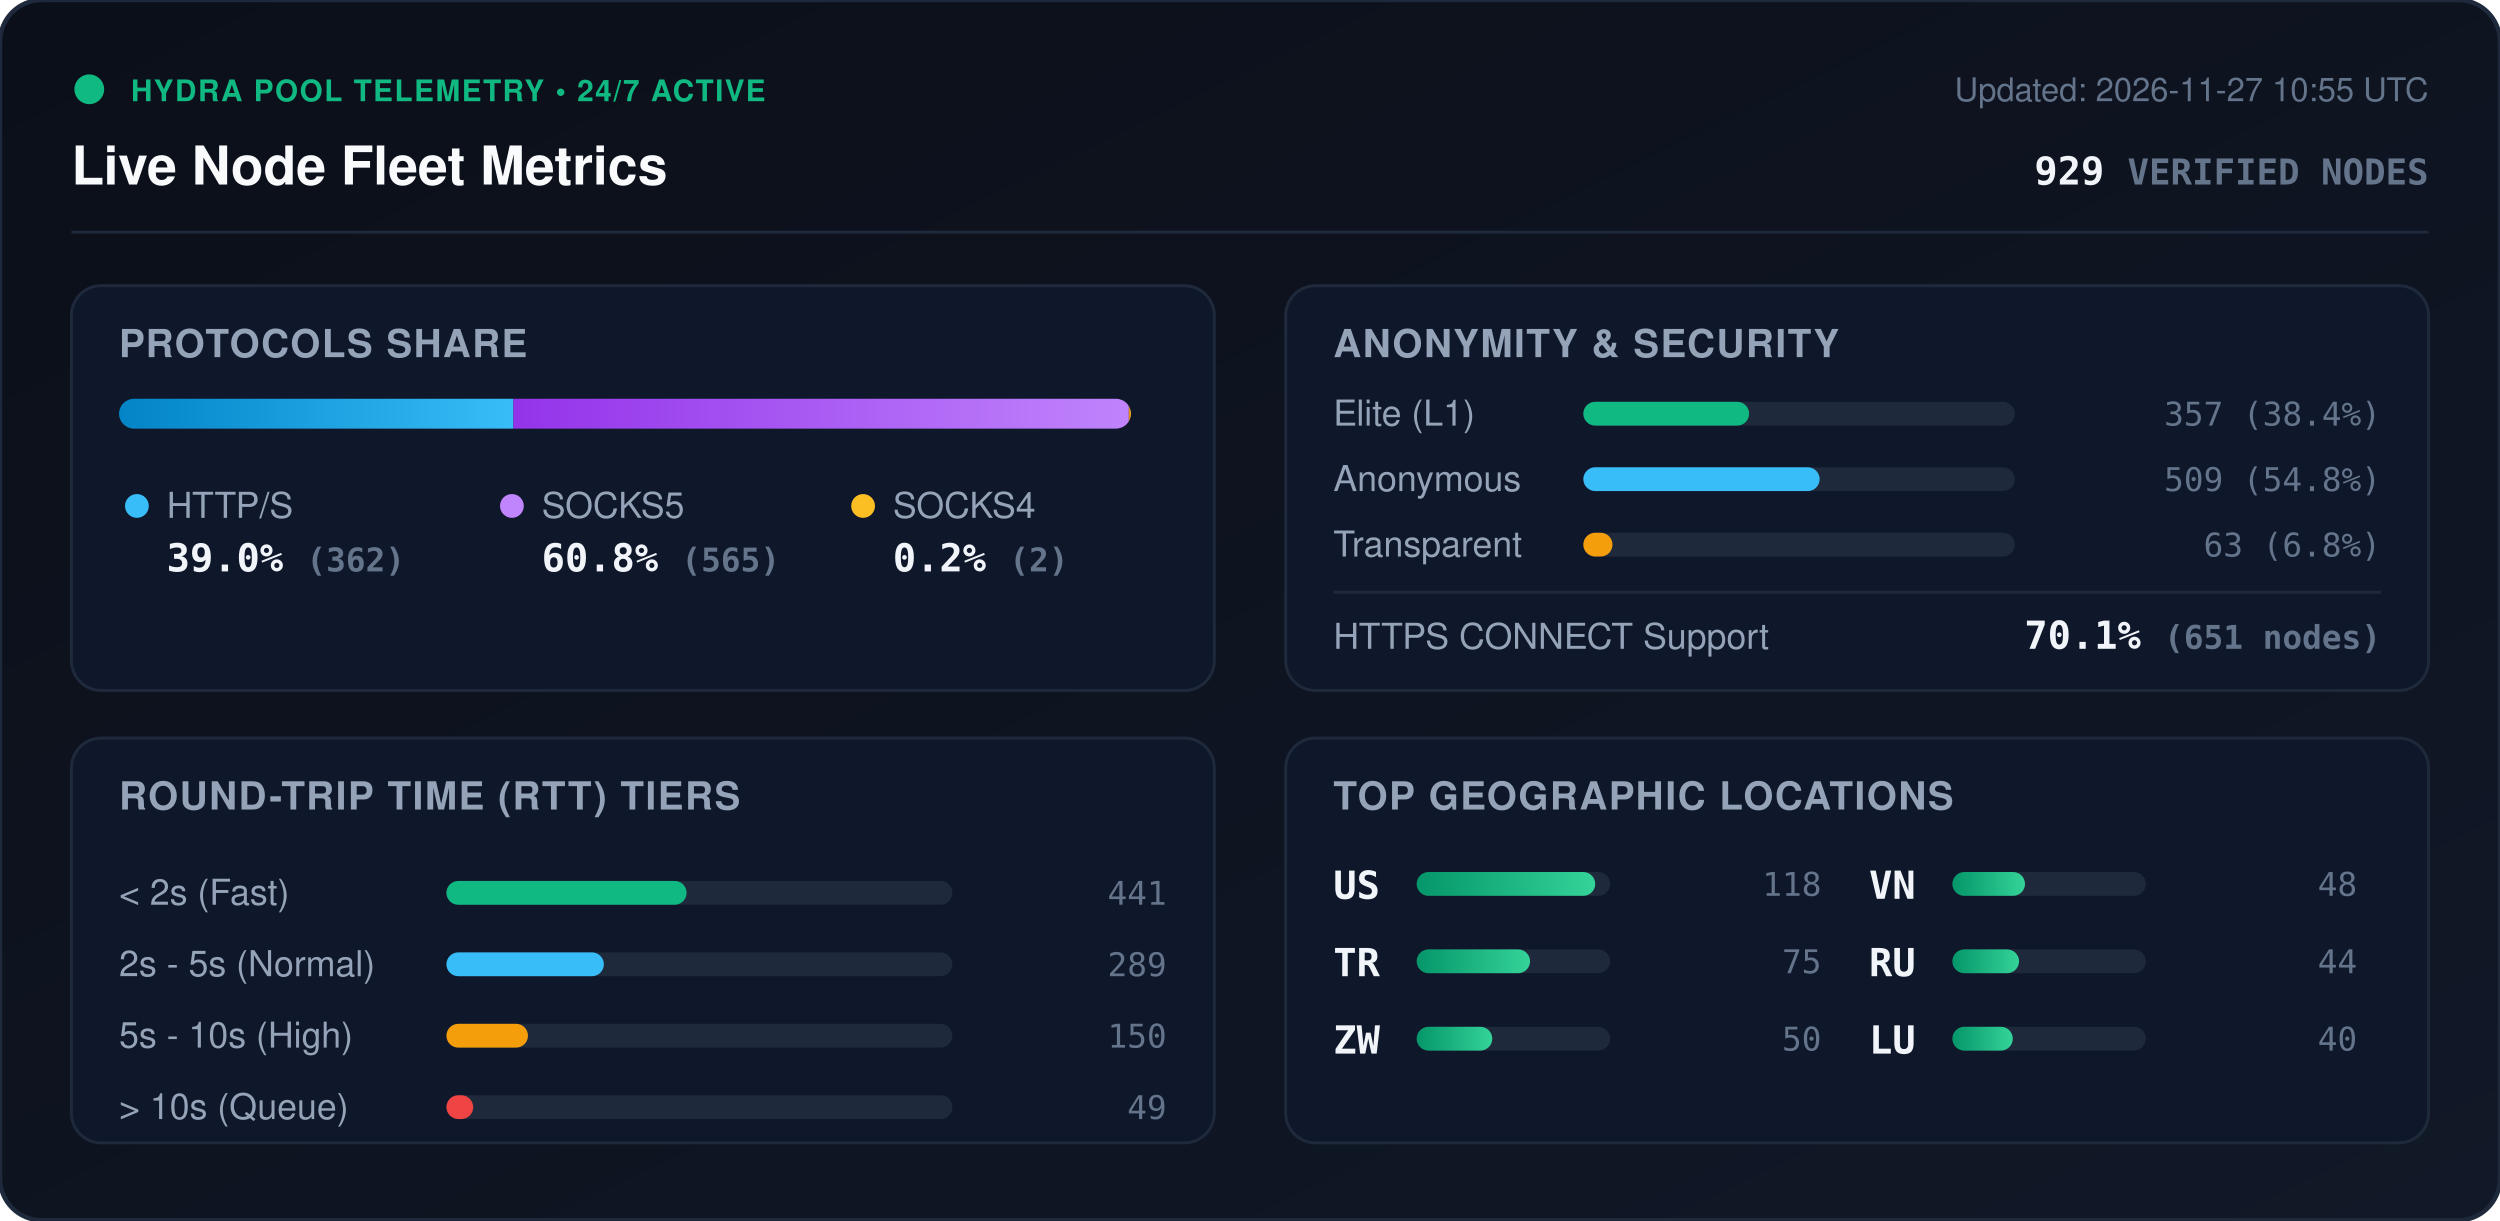
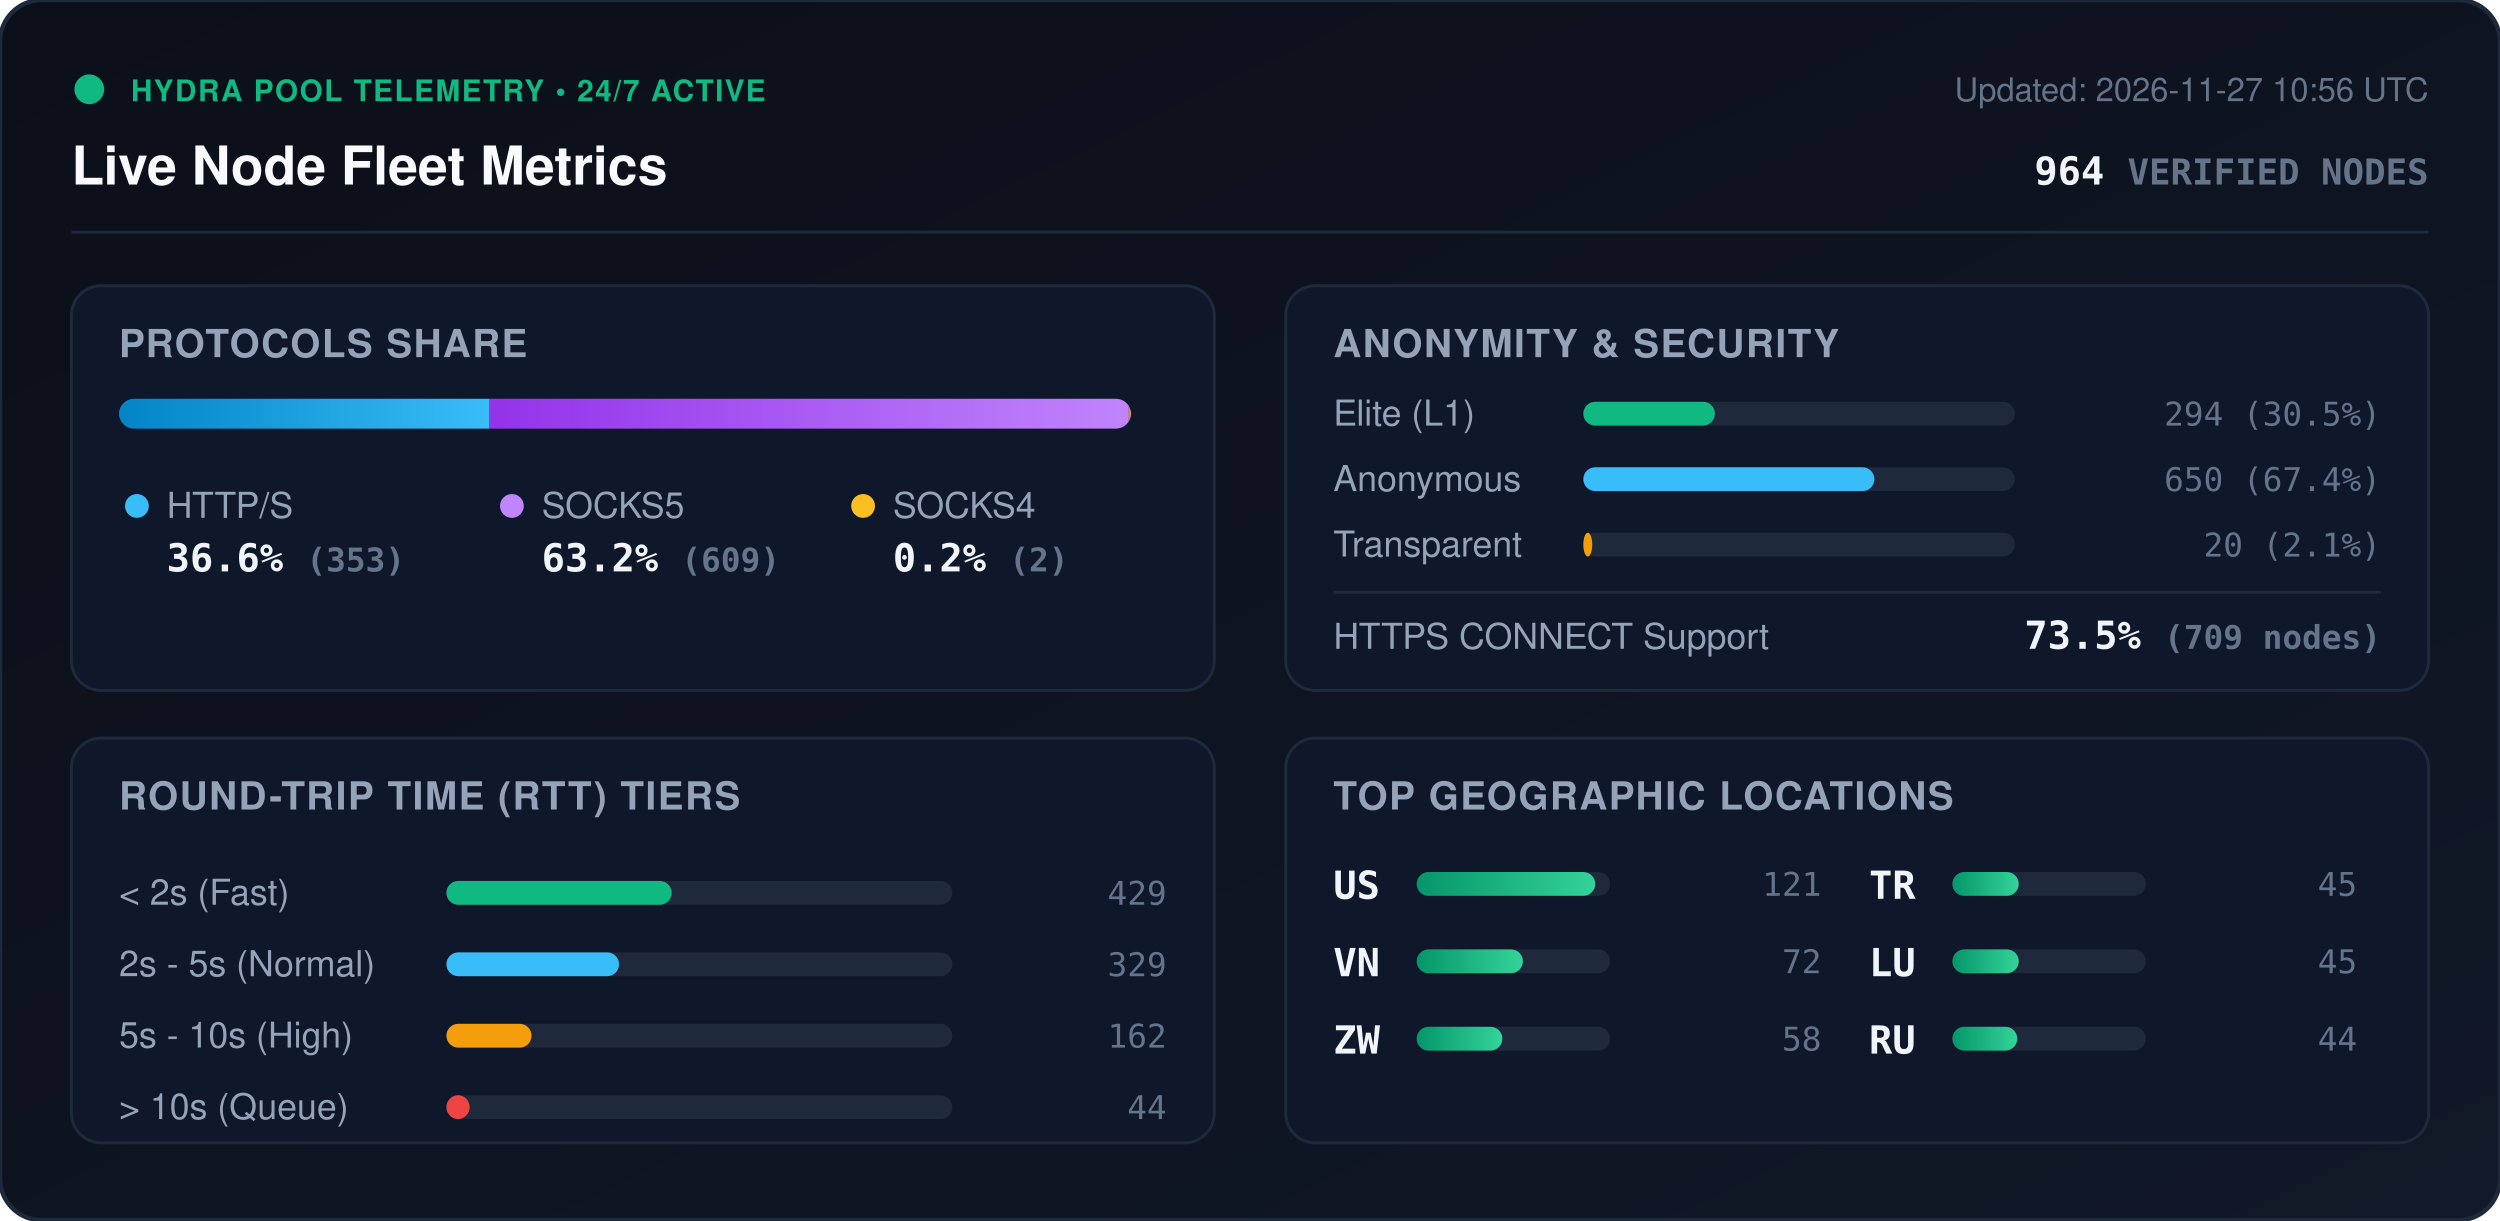
<svg xmlns="http://www.w3.org/2000/svg" viewBox="0 0 840 410" width="840" height="410" style="max-width: 100%; height: auto;">
  <defs>
    <linearGradient id="bg" x1="0%" y1="0%" x2="100%" y2="100%">
      <stop offset="0%" stop-color="#0b0f19" />
      <stop offset="100%" stop-color="#111827" />
    </linearGradient>
    <linearGradient id="bar-http" x1="0%" y1="0%" x2="100%" y2="0%">
      <stop offset="0%" stop-color="#0284c7" />
      <stop offset="100%" stop-color="#38bdf8" />
    </linearGradient>
    <linearGradient id="bar-socks5" x1="0%" y1="0%" x2="100%" y2="0%">
      <stop offset="0%" stop-color="#9333ea" />
      <stop offset="100%" stop-color="#c084fc" />
    </linearGradient>
    <linearGradient id="bar-socks4" x1="0%" y1="0%" x2="100%" y2="0%">
      <stop offset="0%" stop-color="#d97706" />
      <stop offset="100%" stop-color="#fbbf24" />
    </linearGradient>
    <linearGradient id="bar-green" x1="0%" y1="0%" x2="100%" y2="0%">
      <stop offset="0%" stop-color="#059669" />
      <stop offset="100%" stop-color="#34d399" />
    </linearGradient>
    <clipPath id="prog-track-clip">
      <rect width="340.0" height="10" rx="5" />
    </clipPath>
    <style>
      .title { font: 700 18px -apple-system, BlinkMacSystemFont, 'Segoe UI', Helvetica, Arial, sans-serif; fill: #f8fafc; }
      .sub { font: 500 11px -apple-system, BlinkMacSystemFont, 'Segoe UI', Helvetica, Arial, sans-serif; fill: #64748b; }
      .section-hdr { font: 600 13px -apple-system, BlinkMacSystemFont, 'Segoe UI', Helvetica, Arial, sans-serif; fill: #94a3b8; letter-spacing: 0.5px; }
      .metric-val { font: 700 13px -apple-system, BlinkMacSystemFont, 'Segoe UI', Helvetica, Arial, sans-serif; fill: #f1f5f9; }
      .metric-lbl { font: 500 12px -apple-system, BlinkMacSystemFont, 'Segoe UI', Helvetica, Arial, sans-serif; fill: #94a3b8; }
      .badge-txt { font: 700 10px -apple-system, BlinkMacSystemFont, 'Segoe UI', Helvetica, Arial, sans-serif; fill: #10b981; letter-spacing: 0.5px; }
      .mono { font-family: ui-monospace, SFMono-Regular, Menlo, Monaco, Consolas, monospace; }
      .pulse { animation: beacon 2s infinite ease-in-out; }
      @keyframes beacon { 0%, 100% { opacity: 1; } 50% { opacity: 0.35; } }
    </style>
  </defs>
  <rect width="840" height="410" rx="14" fill="url(#bg)" stroke="#1e293b" stroke-width="1.5" />
  <g transform="translate(24, 24)">
    <circle cx="6" cy="6" r="5" fill="#10b981" class="pulse" />
    <text x="20" y="10" class="badge-txt">HYDRA POOL TELEMETRY • 24/7 ACTIVE</text>
    <text x="0" y="38" class="title">Live Node Fleet Metrics</text>
-     <text x="792" y="10" text-anchor="end" class="sub">Updated: 2026-11-27 10:55 UTC</text>
-     <text x="792" y="38" text-anchor="end" class="metric-val mono" fill="#38bdf8">929 <tspan font-size="12" fill="#64748b">VERIFIED NODES</tspan>
+     <text x="792" y="10" text-anchor="end" class="sub">Updated: 2026-11-27 10:56 UTC</text>
+     <text x="792" y="38" text-anchor="end" class="metric-val mono" fill="#38bdf8">964 <tspan font-size="12" fill="#64748b">VERIFIED NODES</tspan>
    </text>
  </g>
  <line x1="24" y1="78" x2="816" y2="78" stroke="#1e293b" stroke-width="1" />
  <g transform="translate(24, 96)">
    <rect width="384" height="136" rx="10" fill="#0f172a" stroke="#1e293b" />
    <text x="16" y="24" class="section-hdr">PROTOCOLS SHARE</text>
    <g transform="translate(16, 38)">
      <rect width="340.0" height="10" rx="5" fill="#1e293b" />
      <g clip-path="url(#prog-track-clip)">
-         <rect x="0" width="132.5" height="10" fill="url(#bar-http)" />
-         <rect x="132.5" width="206.8" height="10" fill="url(#bar-socks5)" />
+         <rect x="0" width="124.5" height="10" fill="url(#bar-http)" />
+         <rect x="124.5" width="214.8" height="10" fill="url(#bar-socks5)" />
        <rect x="339.3" width="0.7" height="10" fill="url(#bar-socks4)" />
      </g>
    </g>
    <g transform="translate(16, 68)">
      <circle cx="6" cy="6" r="4" fill="#38bdf8" />
      <text x="16" y="10" class="metric-lbl">HTTP/S</text>
-       <text x="16" y="28" class="metric-val mono">39.0% <tspan font-size="11" fill="#64748b">(362)</tspan>
+       <text x="16" y="28" class="metric-val mono">36.6% <tspan font-size="11" fill="#64748b">(353)</tspan>
      </text>
      <circle cx="132" cy="6" r="4" fill="#c084fc" />
      <text x="142" y="10" class="metric-lbl">SOCKS5</text>
-       <text x="142" y="28" class="metric-val mono">60.8% <tspan font-size="11" fill="#64748b">(565)</tspan>
+       <text x="142" y="28" class="metric-val mono">63.2% <tspan font-size="11" fill="#64748b">(609)</tspan>
      </text>
      <circle cx="250" cy="6" r="4" fill="#fbbf24" />
      <text x="260" y="10" class="metric-lbl">SOCKS4</text>
      <text x="260" y="28" class="metric-val mono">0.2% <tspan font-size="11" fill="#64748b">(2)</tspan>
      </text>
    </g>
  </g>
  <g transform="translate(432, 96)">
    <rect width="384" height="136" rx="10" fill="#0f172a" stroke="#1e293b" />
    <text x="16" y="24" class="section-hdr">ANONYMITY &amp; SECURITY</text>
    <text x="16" y="47" class="metric-lbl">Elite (L1)</text>
    <rect x="100" y="39" width="145.0" height="8" rx="4" fill="#1e293b" />
-     <rect x="100" y="39" width="55.7" height="8" rx="4" fill="#10b981" />
-     <text x="368" y="47" text-anchor="end" class="mono sub" fill="#e2e8f0">357 (38.4%)</text>
+     <rect x="100" y="39" width="44.2" height="8" rx="4" fill="#10b981" />
+     <text x="368" y="47" text-anchor="end" class="mono sub" fill="#e2e8f0">294 (30.5%)</text>
    <text x="16" y="69" class="metric-lbl">Anonymous</text>
    <rect x="100" y="61" width="145.0" height="8" rx="4" fill="#1e293b" />
-     <rect x="100" y="61" width="79.4" height="8" rx="4" fill="#38bdf8" />
-     <text x="368" y="69" text-anchor="end" class="mono sub" fill="#e2e8f0">509 (54.8%)</text>
+     <rect x="100" y="61" width="97.8" height="8" rx="4" fill="#38bdf8" />
+     <text x="368" y="69" text-anchor="end" class="mono sub" fill="#e2e8f0">650 (67.4%)</text>
    <text x="16" y="91" class="metric-lbl">Transparent</text>
    <rect x="100" y="83" width="145.0" height="8" rx="4" fill="#1e293b" />
-     <rect x="100" y="83" width="9.8" height="8" rx="4" fill="#f59e0b" />
-     <text x="368" y="91" text-anchor="end" class="mono sub" fill="#e2e8f0">63 (6.8%)</text>
+     <rect x="100" y="83" width="3.0" height="8" rx="4" fill="#f59e0b" />
+     <text x="368" y="91" text-anchor="end" class="mono sub" fill="#e2e8f0">20 (2.1%)</text>
    <line x1="16" y1="103" x2="368" y2="103" stroke="#1e293b" stroke-width="1" />
    <text x="16" y="122" class="metric-lbl">HTTPS CONNECT Support</text>
-     <text x="368" y="122" text-anchor="end" class="metric-val mono" fill="#34d399">70.1% <tspan font-size="11" fill="#64748b">(651 nodes)</tspan>
+     <text x="368" y="122" text-anchor="end" class="metric-val mono" fill="#34d399">73.5% <tspan font-size="11" fill="#64748b">(709 nodes)</tspan>
    </text>
  </g>
  <g transform="translate(24, 248)">
    <rect width="384" height="136" rx="10" fill="#0f172a" stroke="#1e293b" />
    <text x="16" y="24" class="section-hdr">ROUND-TRIP TIME (RTT) TIERS</text>
    <g transform="translate(16, 42)">
      <text x="0" y="14" class="metric-lbl">&lt; 2s (Fast)</text>
      <rect x="110" y="6" width="170" height="8" rx="4" fill="#1e293b" />
-       <rect x="110" y="6" width="80.7" height="8" rx="4" fill="#10b981" />
-       <text x="352" y="14" text-anchor="end" class="mono sub">441</text>
+       <rect x="110" y="6" width="75.7" height="8" rx="4" fill="#10b981" />
+       <text x="352" y="14" text-anchor="end" class="mono sub">429</text>
      <text x="0" y="38" class="metric-lbl">2s - 5s (Normal)</text>
      <rect x="110" y="30" width="170" height="8" rx="4" fill="#1e293b" />
-       <rect x="110" y="30" width="52.9" height="8" rx="4" fill="#38bdf8" />
-       <text x="352" y="38" text-anchor="end" class="mono sub">289</text>
+       <rect x="110" y="30" width="58.0" height="8" rx="4" fill="#38bdf8" />
+       <text x="352" y="38" text-anchor="end" class="mono sub">329</text>
      <text x="0" y="62" class="metric-lbl">5s - 10s (High)</text>
      <rect x="110" y="54" width="170" height="8" rx="4" fill="#1e293b" />
-       <rect x="110" y="54" width="27.4" height="8" rx="4" fill="#f59e0b" />
-       <text x="352" y="62" text-anchor="end" class="mono sub">150</text>
+       <rect x="110" y="54" width="28.6" height="8" rx="4" fill="#f59e0b" />
+       <text x="352" y="62" text-anchor="end" class="mono sub">162</text>
      <text x="0" y="86" class="metric-lbl">&gt; 10s (Queue)</text>
      <rect x="110" y="78" width="170" height="8" rx="4" fill="#1e293b" />
-       <rect x="110" y="78" width="9.0" height="8" rx="4" fill="#ef4444" />
-       <text x="352" y="86" text-anchor="end" class="mono sub">49</text>
+       <rect x="110" y="78" width="7.8" height="8" rx="4" fill="#ef4444" />
+       <text x="352" y="86" text-anchor="end" class="mono sub">44</text>
    </g>
  </g>
  <g transform="translate(432, 248)">
    <rect width="384" height="136" rx="10" fill="#0f172a" stroke="#1e293b" />
    <text x="16" y="24" class="section-hdr">TOP GEOGRAPHIC LOCATIONS</text>
    <g transform="translate(16, 42)">
      <g transform="translate(0, 0)">
        <text x="0" y="12" class="mono metric-val" font-size="12">US</text>
        <rect x="28" y="3" width="65" height="8" rx="4" fill="#1e293b" />
        <rect x="28" y="3" width="60.0" height="8" rx="4" fill="url(#bar-green)" />
-         <text x="164" y="11" text-anchor="end" class="mono sub">118</text>
+         <text x="164" y="11" text-anchor="end" class="mono sub">121</text>
      </g>
      <g transform="translate(0, 26)">
-         <text x="0" y="12" class="mono metric-val" font-size="12">TR</text>
+         <text x="0" y="12" class="mono metric-val" font-size="12">VN</text>
        <rect x="28" y="3" width="65" height="8" rx="4" fill="#1e293b" />
-         <rect x="28" y="3" width="38.1" height="8" rx="4" fill="url(#bar-green)" />
-         <text x="164" y="11" text-anchor="end" class="mono sub">75</text>
+         <rect x="28" y="3" width="35.7" height="8" rx="4" fill="url(#bar-green)" />
+         <text x="164" y="11" text-anchor="end" class="mono sub">72</text>
      </g>
      <g transform="translate(0, 52)">
        <text x="0" y="12" class="mono metric-val" font-size="12">ZW</text>
        <rect x="28" y="3" width="65" height="8" rx="4" fill="#1e293b" />
-         <rect x="28" y="3" width="25.4" height="8" rx="4" fill="url(#bar-green)" />
-         <text x="164" y="11" text-anchor="end" class="mono sub">50</text>
+         <rect x="28" y="3" width="28.8" height="8" rx="4" fill="url(#bar-green)" />
+         <text x="164" y="11" text-anchor="end" class="mono sub">58</text>
      </g>
      <g transform="translate(180, 0)">
-         <text x="0" y="12" class="mono metric-val" font-size="12">VN</text>
+         <text x="0" y="12" class="mono metric-val" font-size="12">TR</text>
        <rect x="28" y="3" width="65" height="8" rx="4" fill="#1e293b" />
-         <rect x="28" y="3" width="24.4" height="8" rx="4" fill="url(#bar-green)" />
-         <text x="164" y="11" text-anchor="end" class="mono sub">48</text>
+         <rect x="28" y="3" width="22.3" height="8" rx="4" fill="url(#bar-green)" />
+         <text x="164" y="11" text-anchor="end" class="mono sub">45</text>
      </g>
      <g transform="translate(180, 26)">
+         <text x="0" y="12" class="mono metric-val" font-size="12">LU</text>
+         <rect x="28" y="3" width="65" height="8" rx="4" fill="#1e293b" />
+         <rect x="28" y="3" width="22.3" height="8" rx="4" fill="url(#bar-green)" />
+         <text x="164" y="11" text-anchor="end" class="mono sub">45</text>
+       </g>
+       <g transform="translate(180, 52)">
        <text x="0" y="12" class="mono metric-val" font-size="12">RU</text>
        <rect x="28" y="3" width="65" height="8" rx="4" fill="#1e293b" />
-         <rect x="28" y="3" width="22.4" height="8" rx="4" fill="url(#bar-green)" />
+         <rect x="28" y="3" width="21.8" height="8" rx="4" fill="url(#bar-green)" />
        <text x="164" y="11" text-anchor="end" class="mono sub">44</text>
-       </g>
-       <g transform="translate(180, 52)">
-         <text x="0" y="12" class="mono metric-val" font-size="12">LU</text>
-         <rect x="28" y="3" width="65" height="8" rx="4" fill="#1e293b" />
-         <rect x="28" y="3" width="20.3" height="8" rx="4" fill="url(#bar-green)" />
-         <text x="164" y="11" text-anchor="end" class="mono sub">40</text>
      </g>
    </g>
  </g>
</svg>
